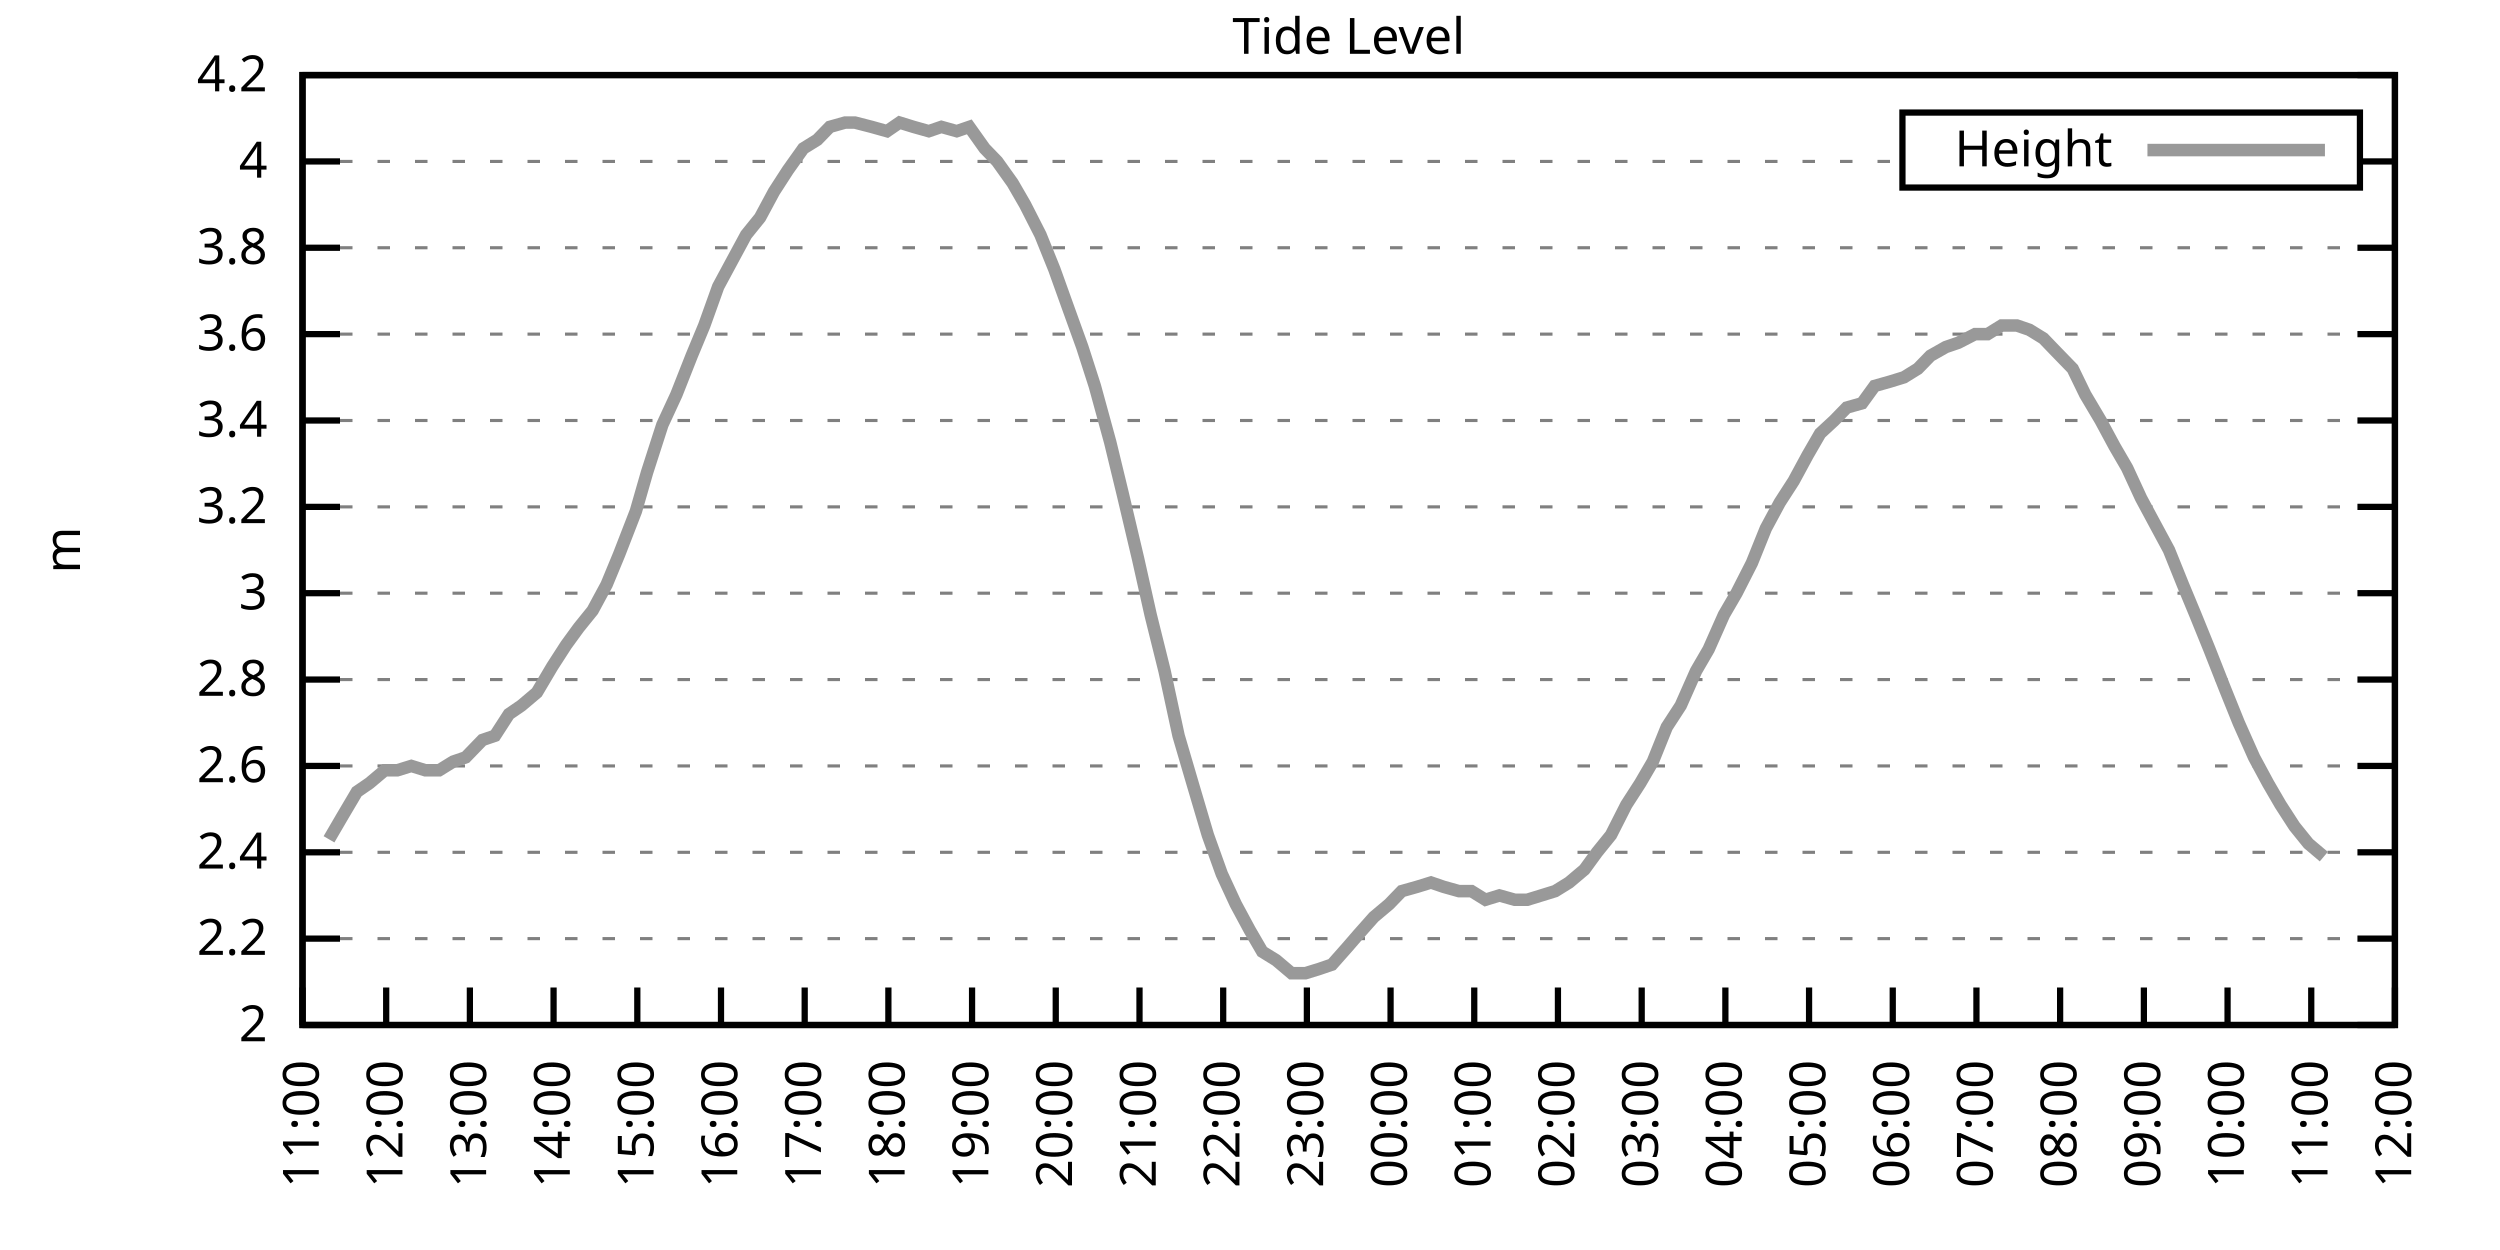
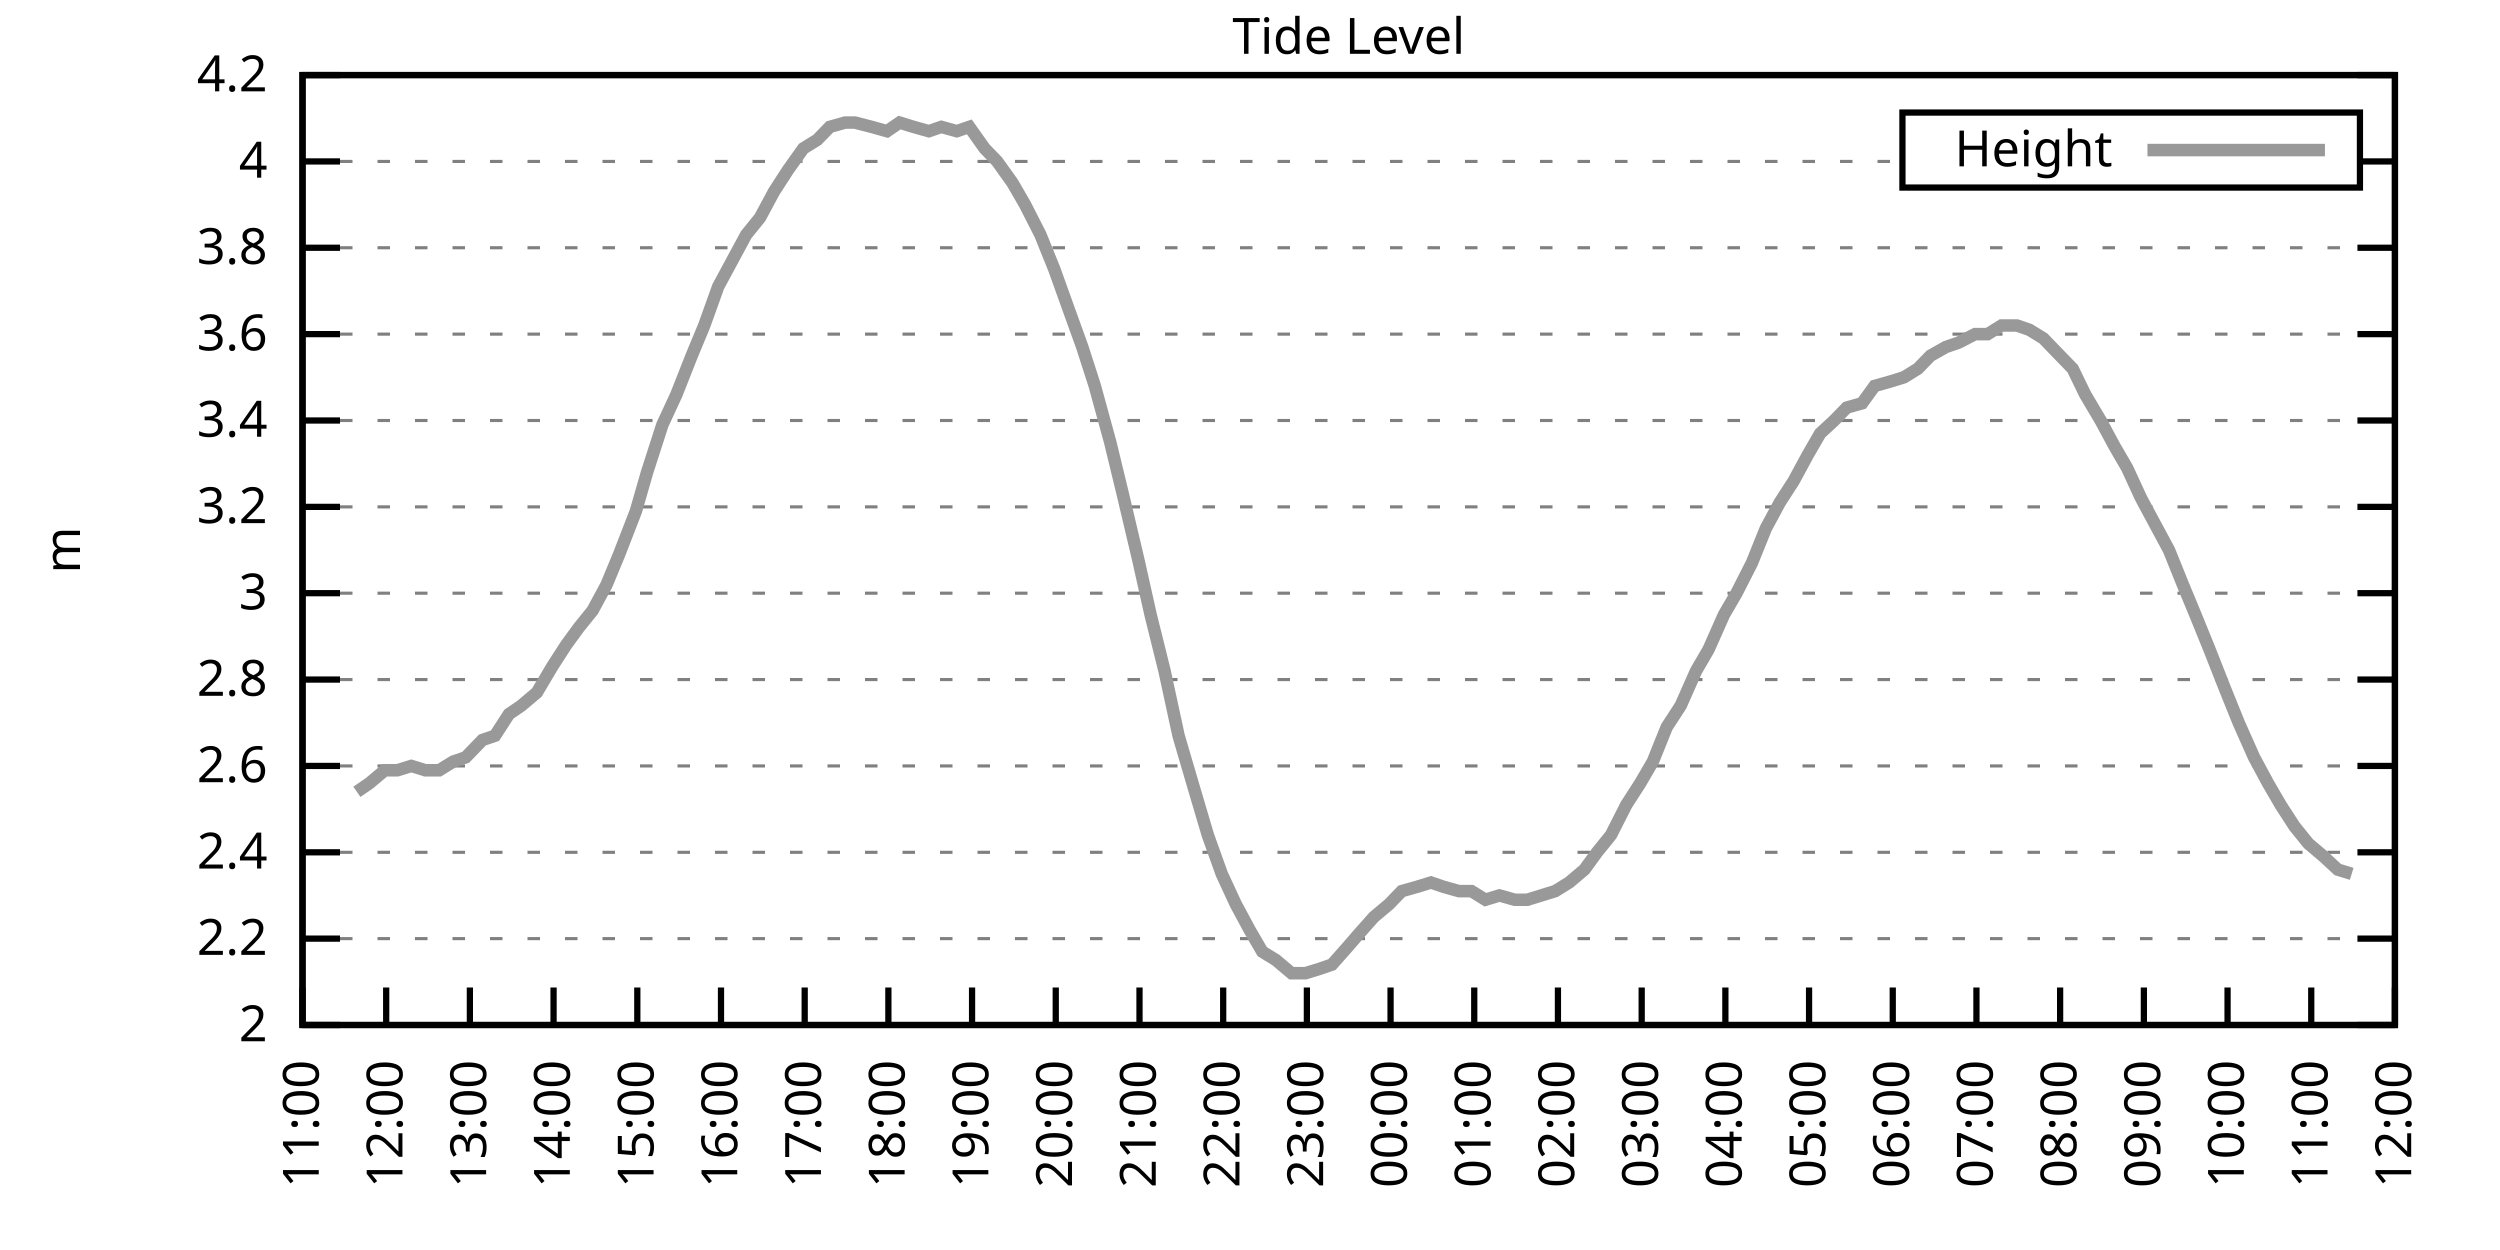
<svg xmlns="http://www.w3.org/2000/svg" xmlns:xlink="http://www.w3.org/1999/xlink" width="400" height="200" viewBox="0 0 400 200">
  <g id="gnuplot_canvas">
    <rect x="0" y="0" width="400" height="200" fill="none" />
    <defs>
      <circle id="gpDot" r="0.5" stroke-width="0.5" stroke="currentColor" />
      <path id="gpPt0" stroke-width="0.333" stroke="currentColor" d="M-1,0 h2 M0,-1 v2" />
      <path id="gpPt1" stroke-width="0.333" stroke="currentColor" d="M-1,-1 L1,1 M1,-1 L-1,1" />
      <path id="gpPt2" stroke-width="0.333" stroke="currentColor" d="M-1,0 L1,0 M0,-1 L0,1 M-1,-1 L1,1 M-1,1 L1,-1" />
      <rect id="gpPt3" stroke-width="0.333" stroke="currentColor" x="-1" y="-1" width="2" height="2" />
      <rect id="gpPt4" stroke-width="0.333" stroke="currentColor" fill="currentColor" x="-1" y="-1" width="2" height="2" />
      <circle id="gpPt5" stroke-width="0.333" stroke="currentColor" cx="0" cy="0" r="1" />
      <use xlink:href="#gpPt5" id="gpPt6" fill="currentColor" stroke="none" />
      <path id="gpPt7" stroke-width="0.333" stroke="currentColor" d="M0,-1.33 L-1.33,0.67 L1.33,0.67 z" />
      <use xlink:href="#gpPt7" id="gpPt8" fill="currentColor" stroke="none" />
      <use xlink:href="#gpPt7" id="gpPt9" stroke="currentColor" transform="rotate(180)" />
      <use xlink:href="#gpPt9" id="gpPt10" fill="currentColor" stroke="none" />
      <use xlink:href="#gpPt3" id="gpPt11" stroke="currentColor" transform="rotate(45)" />
      <use xlink:href="#gpPt11" id="gpPt12" fill="currentColor" stroke="none" />
      <path id="gpPt13" stroke-width="0.333" stroke="currentColor" d="M0,1.330 L1.265,0.411 L0.782,-1.067 L-0.782,-1.076 L-1.265,0.411 z" />
      <use xlink:href="#gpPt13" id="gpPt14" fill="currentColor" stroke="none" />
      <filter id="textbox" filterUnits="objectBoundingBox" x="0" y="0" height="1" width="1">
        <feFlood flood-color="white" flood-opacity="1" result="bgnd" />
        <feComposite in="SourceGraphic" in2="bgnd" operator="atop" />
      </filter>
      <filter id="greybox" filterUnits="objectBoundingBox" x="0" y="0" height="1" width="1">
        <feFlood flood-color="lightgrey" flood-opacity="1" result="grey" />
        <feComposite in="SourceGraphic" in2="grey" operator="atop" />
      </filter>
    </defs>
    <g fill="none" color="white" stroke="currentColor" stroke-width="1.00" stroke-linecap="butt" stroke-linejoin="miter">
</g>
    <g fill="none" color="black" stroke="currentColor" stroke-width="1.00" stroke-linecap="butt" stroke-linejoin="miter">
      <g stroke="none" shape-rendering="crispEdges">
        <polygon fill="rgb(255, 255, 255)" points="48.40,164.00 383.18,164.00 383.18,12.02 48.40,12.02 " />
      </g>
    </g>
    <g fill="none" color="black" stroke="currentColor" stroke-width="1.00" stroke-linecap="butt" stroke-linejoin="miter">
</g>
    <g fill="none" color="black" stroke="black" stroke-width="0.50" stroke-linecap="butt" stroke-linejoin="miter">
</g>
    <g fill="none" color="gray" stroke="currentColor" stroke-width="0.50" stroke-linecap="butt" stroke-linejoin="miter">
      <path stroke="gray" stroke-dasharray="2,4" class="gridline" d="M48.40,164.00 L383.19,164.00  " />
    </g>
    <g fill="none" color="gray" stroke="gray" stroke-width="1.00" stroke-linecap="butt" stroke-linejoin="miter">
</g>
    <g fill="none" color="black" stroke="currentColor" stroke-width="1.00" stroke-linecap="butt" stroke-linejoin="miter">
      <path stroke="black" d="M48.40,164.00 L54.40,164.00 M383.19,164.00 L377.19,164.00  " />
      <g transform="translate(42.80,166.60)" stroke="none" fill="black" font-family="Sans" font-size="8.00" text-anchor="end">
        <text>
          <tspan font-family="Sans"> 2</tspan>
        </text>
      </g>
    </g>
    <g fill="none" color="black" stroke="currentColor" stroke-width="1.00" stroke-linecap="butt" stroke-linejoin="miter">
</g>
    <g fill="none" color="black" stroke="black" stroke-width="0.50" stroke-linecap="butt" stroke-linejoin="miter">
</g>
    <g fill="none" color="gray" stroke="currentColor" stroke-width="0.50" stroke-linecap="butt" stroke-linejoin="miter">
      <path stroke="gray" stroke-dasharray="2,4" class="gridline" d="M48.40,150.18 L383.19,150.18  " />
    </g>
    <g fill="none" color="gray" stroke="gray" stroke-width="1.00" stroke-linecap="butt" stroke-linejoin="miter">
</g>
    <g fill="none" color="black" stroke="currentColor" stroke-width="1.00" stroke-linecap="butt" stroke-linejoin="miter">
      <path stroke="black" d="M48.40,150.18 L54.40,150.18 M383.19,150.18 L377.19,150.18  " />
      <g transform="translate(42.80,152.78)" stroke="none" fill="black" font-family="Sans" font-size="8.00" text-anchor="end">
        <text>
          <tspan font-family="Sans"> 2.2</tspan>
        </text>
      </g>
    </g>
    <g fill="none" color="black" stroke="currentColor" stroke-width="1.00" stroke-linecap="butt" stroke-linejoin="miter">
</g>
    <g fill="none" color="black" stroke="black" stroke-width="0.50" stroke-linecap="butt" stroke-linejoin="miter">
</g>
    <g fill="none" color="gray" stroke="currentColor" stroke-width="0.50" stroke-linecap="butt" stroke-linejoin="miter">
      <path stroke="gray" stroke-dasharray="2,4" class="gridline" d="M48.40,136.37 L383.19,136.37  " />
    </g>
    <g fill="none" color="gray" stroke="gray" stroke-width="1.00" stroke-linecap="butt" stroke-linejoin="miter">
</g>
    <g fill="none" color="black" stroke="currentColor" stroke-width="1.00" stroke-linecap="butt" stroke-linejoin="miter">
      <path stroke="black" d="M48.40,136.37 L54.40,136.37 M383.19,136.37 L377.19,136.37  " />
      <g transform="translate(42.80,138.97)" stroke="none" fill="black" font-family="Sans" font-size="8.00" text-anchor="end">
        <text>
          <tspan font-family="Sans"> 2.4</tspan>
        </text>
      </g>
    </g>
    <g fill="none" color="black" stroke="currentColor" stroke-width="1.00" stroke-linecap="butt" stroke-linejoin="miter">
</g>
    <g fill="none" color="black" stroke="black" stroke-width="0.50" stroke-linecap="butt" stroke-linejoin="miter">
</g>
    <g fill="none" color="gray" stroke="currentColor" stroke-width="0.50" stroke-linecap="butt" stroke-linejoin="miter">
      <path stroke="gray" stroke-dasharray="2,4" class="gridline" d="M48.40,122.55 L383.19,122.55  " />
    </g>
    <g fill="none" color="gray" stroke="gray" stroke-width="1.00" stroke-linecap="butt" stroke-linejoin="miter">
</g>
    <g fill="none" color="black" stroke="currentColor" stroke-width="1.00" stroke-linecap="butt" stroke-linejoin="miter">
      <path stroke="black" d="M48.40,122.55 L54.40,122.55 M383.19,122.55 L377.19,122.55  " />
      <g transform="translate(42.80,125.15)" stroke="none" fill="black" font-family="Sans" font-size="8.00" text-anchor="end">
        <text>
          <tspan font-family="Sans"> 2.6</tspan>
        </text>
      </g>
    </g>
    <g fill="none" color="black" stroke="currentColor" stroke-width="1.00" stroke-linecap="butt" stroke-linejoin="miter">
</g>
    <g fill="none" color="black" stroke="black" stroke-width="0.50" stroke-linecap="butt" stroke-linejoin="miter">
</g>
    <g fill="none" color="gray" stroke="currentColor" stroke-width="0.50" stroke-linecap="butt" stroke-linejoin="miter">
      <path stroke="gray" stroke-dasharray="2,4" class="gridline" d="M48.40,108.73 L383.19,108.73  " />
    </g>
    <g fill="none" color="gray" stroke="gray" stroke-width="1.00" stroke-linecap="butt" stroke-linejoin="miter">
</g>
    <g fill="none" color="black" stroke="currentColor" stroke-width="1.00" stroke-linecap="butt" stroke-linejoin="miter">
      <path stroke="black" d="M48.40,108.73 L54.40,108.73 M383.19,108.73 L377.19,108.73  " />
      <g transform="translate(42.80,111.33)" stroke="none" fill="black" font-family="Sans" font-size="8.00" text-anchor="end">
        <text>
          <tspan font-family="Sans"> 2.8</tspan>
        </text>
      </g>
    </g>
    <g fill="none" color="black" stroke="currentColor" stroke-width="1.00" stroke-linecap="butt" stroke-linejoin="miter">
</g>
    <g fill="none" color="black" stroke="black" stroke-width="0.50" stroke-linecap="butt" stroke-linejoin="miter">
</g>
    <g fill="none" color="gray" stroke="currentColor" stroke-width="0.50" stroke-linecap="butt" stroke-linejoin="miter">
      <path stroke="gray" stroke-dasharray="2,4" class="gridline" d="M48.40,94.91 L383.19,94.91  " />
    </g>
    <g fill="none" color="gray" stroke="gray" stroke-width="1.00" stroke-linecap="butt" stroke-linejoin="miter">
</g>
    <g fill="none" color="black" stroke="currentColor" stroke-width="1.00" stroke-linecap="butt" stroke-linejoin="miter">
      <path stroke="black" d="M48.40,94.91 L54.40,94.91 M383.19,94.91 L377.19,94.91  " />
      <g transform="translate(42.80,97.51)" stroke="none" fill="black" font-family="Sans" font-size="8.00" text-anchor="end">
        <text>
          <tspan font-family="Sans"> 3</tspan>
        </text>
      </g>
    </g>
    <g fill="none" color="black" stroke="currentColor" stroke-width="1.00" stroke-linecap="butt" stroke-linejoin="miter">
</g>
    <g fill="none" color="black" stroke="black" stroke-width="0.50" stroke-linecap="butt" stroke-linejoin="miter">
</g>
    <g fill="none" color="gray" stroke="currentColor" stroke-width="0.50" stroke-linecap="butt" stroke-linejoin="miter">
      <path stroke="gray" stroke-dasharray="2,4" class="gridline" d="M48.40,81.10 L383.19,81.10  " />
    </g>
    <g fill="none" color="gray" stroke="gray" stroke-width="1.00" stroke-linecap="butt" stroke-linejoin="miter">
</g>
    <g fill="none" color="black" stroke="currentColor" stroke-width="1.00" stroke-linecap="butt" stroke-linejoin="miter">
      <path stroke="black" d="M48.40,81.10 L54.40,81.10 M383.19,81.10 L377.19,81.10  " />
      <g transform="translate(42.80,83.70)" stroke="none" fill="black" font-family="Sans" font-size="8.00" text-anchor="end">
        <text>
          <tspan font-family="Sans"> 3.2</tspan>
        </text>
      </g>
    </g>
    <g fill="none" color="black" stroke="currentColor" stroke-width="1.00" stroke-linecap="butt" stroke-linejoin="miter">
</g>
    <g fill="none" color="black" stroke="black" stroke-width="0.50" stroke-linecap="butt" stroke-linejoin="miter">
</g>
    <g fill="none" color="gray" stroke="currentColor" stroke-width="0.50" stroke-linecap="butt" stroke-linejoin="miter">
      <path stroke="gray" stroke-dasharray="2,4" class="gridline" d="M48.40,67.28 L383.19,67.28  " />
    </g>
    <g fill="none" color="gray" stroke="gray" stroke-width="1.00" stroke-linecap="butt" stroke-linejoin="miter">
</g>
    <g fill="none" color="black" stroke="currentColor" stroke-width="1.00" stroke-linecap="butt" stroke-linejoin="miter">
      <path stroke="black" d="M48.40,67.28 L54.40,67.28 M383.19,67.28 L377.19,67.28  " />
      <g transform="translate(42.80,69.88)" stroke="none" fill="black" font-family="Sans" font-size="8.00" text-anchor="end">
        <text>
          <tspan font-family="Sans"> 3.4</tspan>
        </text>
      </g>
    </g>
    <g fill="none" color="black" stroke="currentColor" stroke-width="1.00" stroke-linecap="butt" stroke-linejoin="miter">
</g>
    <g fill="none" color="black" stroke="black" stroke-width="0.50" stroke-linecap="butt" stroke-linejoin="miter">
</g>
    <g fill="none" color="gray" stroke="currentColor" stroke-width="0.50" stroke-linecap="butt" stroke-linejoin="miter">
      <path stroke="gray" stroke-dasharray="2,4" class="gridline" d="M48.40,53.46 L383.19,53.46  " />
    </g>
    <g fill="none" color="gray" stroke="gray" stroke-width="1.00" stroke-linecap="butt" stroke-linejoin="miter">
</g>
    <g fill="none" color="black" stroke="currentColor" stroke-width="1.00" stroke-linecap="butt" stroke-linejoin="miter">
      <path stroke="black" d="M48.40,53.46 L54.40,53.46 M383.19,53.46 L377.19,53.46  " />
      <g transform="translate(42.80,56.06)" stroke="none" fill="black" font-family="Sans" font-size="8.00" text-anchor="end">
        <text>
          <tspan font-family="Sans"> 3.6</tspan>
        </text>
      </g>
    </g>
    <g fill="none" color="black" stroke="currentColor" stroke-width="1.00" stroke-linecap="butt" stroke-linejoin="miter">
</g>
    <g fill="none" color="black" stroke="black" stroke-width="0.50" stroke-linecap="butt" stroke-linejoin="miter">
</g>
    <g fill="none" color="gray" stroke="currentColor" stroke-width="0.50" stroke-linecap="butt" stroke-linejoin="miter">
      <path stroke="gray" stroke-dasharray="2,4" class="gridline" d="M48.40,39.64 L383.19,39.64  " />
    </g>
    <g fill="none" color="gray" stroke="gray" stroke-width="1.00" stroke-linecap="butt" stroke-linejoin="miter">
</g>
    <g fill="none" color="black" stroke="currentColor" stroke-width="1.00" stroke-linecap="butt" stroke-linejoin="miter">
      <path stroke="black" d="M48.40,39.64 L54.40,39.64 M383.19,39.64 L377.19,39.64  " />
      <g transform="translate(42.80,42.24)" stroke="none" fill="black" font-family="Sans" font-size="8.00" text-anchor="end">
        <text>
          <tspan font-family="Sans"> 3.8</tspan>
        </text>
      </g>
    </g>
    <g fill="none" color="black" stroke="currentColor" stroke-width="1.00" stroke-linecap="butt" stroke-linejoin="miter">
</g>
    <g fill="none" color="black" stroke="black" stroke-width="0.50" stroke-linecap="butt" stroke-linejoin="miter">
</g>
    <g fill="none" color="gray" stroke="currentColor" stroke-width="0.50" stroke-linecap="butt" stroke-linejoin="miter">
      <path stroke="gray" stroke-dasharray="2,4" class="gridline" d="M48.40,25.83 L304.39,25.83 M377.59,25.83 L383.19,25.83  " />
    </g>
    <g fill="none" color="gray" stroke="gray" stroke-width="1.00" stroke-linecap="butt" stroke-linejoin="miter">
</g>
    <g fill="none" color="black" stroke="currentColor" stroke-width="1.00" stroke-linecap="butt" stroke-linejoin="miter">
      <path stroke="black" d="M48.40,25.83 L54.40,25.83 M383.19,25.83 L377.19,25.83  " />
      <g transform="translate(42.80,28.43)" stroke="none" fill="black" font-family="Sans" font-size="8.00" text-anchor="end">
        <text>
          <tspan font-family="Sans"> 4</tspan>
        </text>
      </g>
    </g>
    <g fill="none" color="black" stroke="currentColor" stroke-width="1.00" stroke-linecap="butt" stroke-linejoin="miter">
</g>
    <g fill="none" color="black" stroke="black" stroke-width="0.50" stroke-linecap="butt" stroke-linejoin="miter">
</g>
    <g fill="none" color="gray" stroke="currentColor" stroke-width="0.50" stroke-linecap="butt" stroke-linejoin="miter">
      <path stroke="gray" stroke-dasharray="2,4" class="gridline" d="M48.40,12.01 L383.19,12.01  " />
    </g>
    <g fill="none" color="gray" stroke="gray" stroke-width="1.00" stroke-linecap="butt" stroke-linejoin="miter">
</g>
    <g fill="none" color="black" stroke="currentColor" stroke-width="1.00" stroke-linecap="butt" stroke-linejoin="miter">
      <path stroke="black" d="M48.40,12.01 L54.40,12.01 M383.19,12.01 L377.19,12.01  " />
      <g transform="translate(42.80,14.61)" stroke="none" fill="black" font-family="Sans" font-size="8.00" text-anchor="end">
        <text>
          <tspan font-family="Sans"> 4.2</tspan>
        </text>
      </g>
    </g>
    <g fill="none" color="black" stroke="currentColor" stroke-width="1.00" stroke-linecap="butt" stroke-linejoin="miter">
      <path stroke="black" d="M48.40,164.00 L48.40,158.00  " />
      <g transform="translate(51.00,169.60) rotate(270.00)" stroke="none" fill="black" font-family="Sans" font-size="8.00" text-anchor="end">
        <text>
          <tspan font-family="Sans">11:00</tspan>
        </text>
      </g>
    </g>
    <g fill="none" color="black" stroke="currentColor" stroke-width="1.00" stroke-linecap="butt" stroke-linejoin="miter">
      <path stroke="black" d="M61.79,164.00 L61.79,158.00  " />
      <g transform="translate(64.39,169.60) rotate(270.00)" stroke="none" fill="black" font-family="Sans" font-size="8.00" text-anchor="end">
        <text>
          <tspan font-family="Sans">12:00</tspan>
        </text>
      </g>
    </g>
    <g fill="none" color="black" stroke="currentColor" stroke-width="1.00" stroke-linecap="butt" stroke-linejoin="miter">
      <path stroke="black" d="M75.18,164.00 L75.18,158.00  " />
      <g transform="translate(77.78,169.60) rotate(270.00)" stroke="none" fill="black" font-family="Sans" font-size="8.00" text-anchor="end">
        <text>
          <tspan font-family="Sans">13:00</tspan>
        </text>
      </g>
    </g>
    <g fill="none" color="black" stroke="currentColor" stroke-width="1.00" stroke-linecap="butt" stroke-linejoin="miter">
      <path stroke="black" d="M88.57,164.00 L88.57,158.00  " />
      <g transform="translate(91.17,169.60) rotate(270.00)" stroke="none" fill="black" font-family="Sans" font-size="8.00" text-anchor="end">
        <text>
          <tspan font-family="Sans">14:00</tspan>
        </text>
      </g>
    </g>
    <g fill="none" color="black" stroke="currentColor" stroke-width="1.00" stroke-linecap="butt" stroke-linejoin="miter">
      <path stroke="black" d="M101.97,164.00 L101.97,158.00  " />
      <g transform="translate(104.57,169.60) rotate(270.00)" stroke="none" fill="black" font-family="Sans" font-size="8.00" text-anchor="end">
        <text>
          <tspan font-family="Sans">15:00</tspan>
        </text>
      </g>
    </g>
    <g fill="none" color="black" stroke="currentColor" stroke-width="1.00" stroke-linecap="butt" stroke-linejoin="miter">
      <path stroke="black" d="M115.36,164.00 L115.36,158.00  " />
      <g transform="translate(117.96,169.60) rotate(270.00)" stroke="none" fill="black" font-family="Sans" font-size="8.00" text-anchor="end">
        <text>
          <tspan font-family="Sans">16:00</tspan>
        </text>
      </g>
    </g>
    <g fill="none" color="black" stroke="currentColor" stroke-width="1.00" stroke-linecap="butt" stroke-linejoin="miter">
      <path stroke="black" d="M128.75,164.00 L128.75,158.00  " />
      <g transform="translate(131.35,169.60) rotate(270.00)" stroke="none" fill="black" font-family="Sans" font-size="8.00" text-anchor="end">
        <text>
          <tspan font-family="Sans">17:00</tspan>
        </text>
      </g>
    </g>
    <g fill="none" color="black" stroke="currentColor" stroke-width="1.00" stroke-linecap="butt" stroke-linejoin="miter">
      <path stroke="black" d="M142.14,164.00 L142.14,158.00  " />
      <g transform="translate(144.74,169.60) rotate(270.00)" stroke="none" fill="black" font-family="Sans" font-size="8.00" text-anchor="end">
        <text>
          <tspan font-family="Sans">18:00</tspan>
        </text>
      </g>
    </g>
    <g fill="none" color="black" stroke="currentColor" stroke-width="1.00" stroke-linecap="butt" stroke-linejoin="miter">
      <path stroke="black" d="M155.53,164.00 L155.53,158.00  " />
      <g transform="translate(158.13,169.60) rotate(270.00)" stroke="none" fill="black" font-family="Sans" font-size="8.00" text-anchor="end">
        <text>
          <tspan font-family="Sans">19:00</tspan>
        </text>
      </g>
    </g>
    <g fill="none" color="black" stroke="currentColor" stroke-width="1.00" stroke-linecap="butt" stroke-linejoin="miter">
      <path stroke="black" d="M168.92,164.00 L168.92,158.00  " />
      <g transform="translate(171.52,169.60) rotate(270.00)" stroke="none" fill="black" font-family="Sans" font-size="8.00" text-anchor="end">
        <text>
          <tspan font-family="Sans">20:00</tspan>
        </text>
      </g>
    </g>
    <g fill="none" color="black" stroke="currentColor" stroke-width="1.00" stroke-linecap="butt" stroke-linejoin="miter">
      <path stroke="black" d="M182.32,164.00 L182.32,158.00  " />
      <g transform="translate(184.92,169.60) rotate(270.00)" stroke="none" fill="black" font-family="Sans" font-size="8.00" text-anchor="end">
        <text>
          <tspan font-family="Sans">21:00</tspan>
        </text>
      </g>
    </g>
    <g fill="none" color="black" stroke="currentColor" stroke-width="1.00" stroke-linecap="butt" stroke-linejoin="miter">
      <path stroke="black" d="M195.71,164.00 L195.71,158.00  " />
      <g transform="translate(198.31,169.60) rotate(270.00)" stroke="none" fill="black" font-family="Sans" font-size="8.00" text-anchor="end">
        <text>
          <tspan font-family="Sans">22:00</tspan>
        </text>
      </g>
    </g>
    <g fill="none" color="black" stroke="currentColor" stroke-width="1.00" stroke-linecap="butt" stroke-linejoin="miter">
      <path stroke="black" d="M209.10,164.00 L209.10,158.00  " />
      <g transform="translate(211.70,169.60) rotate(270.00)" stroke="none" fill="black" font-family="Sans" font-size="8.00" text-anchor="end">
        <text>
          <tspan font-family="Sans">23:00</tspan>
        </text>
      </g>
    </g>
    <g fill="none" color="black" stroke="currentColor" stroke-width="1.00" stroke-linecap="butt" stroke-linejoin="miter">
      <path stroke="black" d="M222.49,164.00 L222.49,158.00  " />
      <g transform="translate(225.09,169.60) rotate(270.00)" stroke="none" fill="black" font-family="Sans" font-size="8.00" text-anchor="end">
        <text>
          <tspan font-family="Sans">00:00</tspan>
        </text>
      </g>
    </g>
    <g fill="none" color="black" stroke="currentColor" stroke-width="1.00" stroke-linecap="butt" stroke-linejoin="miter">
      <path stroke="black" d="M235.88,164.00 L235.88,158.00  " />
      <g transform="translate(238.48,169.60) rotate(270.00)" stroke="none" fill="black" font-family="Sans" font-size="8.00" text-anchor="end">
        <text>
          <tspan font-family="Sans">01:00</tspan>
        </text>
      </g>
    </g>
    <g fill="none" color="black" stroke="currentColor" stroke-width="1.00" stroke-linecap="butt" stroke-linejoin="miter">
      <path stroke="black" d="M249.27,164.00 L249.27,158.00  " />
      <g transform="translate(251.87,169.60) rotate(270.00)" stroke="none" fill="black" font-family="Sans" font-size="8.00" text-anchor="end">
        <text>
          <tspan font-family="Sans">02:00</tspan>
        </text>
      </g>
    </g>
    <g fill="none" color="black" stroke="currentColor" stroke-width="1.00" stroke-linecap="butt" stroke-linejoin="miter">
      <path stroke="black" d="M262.67,164.00 L262.67,158.00  " />
      <g transform="translate(265.27,169.60) rotate(270.00)" stroke="none" fill="black" font-family="Sans" font-size="8.00" text-anchor="end">
        <text>
          <tspan font-family="Sans">03:00</tspan>
        </text>
      </g>
    </g>
    <g fill="none" color="black" stroke="currentColor" stroke-width="1.00" stroke-linecap="butt" stroke-linejoin="miter">
      <path stroke="black" d="M276.06,164.00 L276.06,158.00  " />
      <g transform="translate(278.66,169.60) rotate(270.00)" stroke="none" fill="black" font-family="Sans" font-size="8.00" text-anchor="end">
        <text>
          <tspan font-family="Sans">04:00</tspan>
        </text>
      </g>
    </g>
    <g fill="none" color="black" stroke="currentColor" stroke-width="1.00" stroke-linecap="butt" stroke-linejoin="miter">
      <path stroke="black" d="M289.45,164.00 L289.45,158.00  " />
      <g transform="translate(292.05,169.60) rotate(270.00)" stroke="none" fill="black" font-family="Sans" font-size="8.00" text-anchor="end">
        <text>
          <tspan font-family="Sans">05:00</tspan>
        </text>
      </g>
    </g>
    <g fill="none" color="black" stroke="currentColor" stroke-width="1.00" stroke-linecap="butt" stroke-linejoin="miter">
      <path stroke="black" d="M302.84,164.00 L302.84,158.00  " />
      <g transform="translate(305.44,169.60) rotate(270.00)" stroke="none" fill="black" font-family="Sans" font-size="8.00" text-anchor="end">
        <text>
          <tspan font-family="Sans">06:00</tspan>
        </text>
      </g>
    </g>
    <g fill="none" color="black" stroke="currentColor" stroke-width="1.00" stroke-linecap="butt" stroke-linejoin="miter">
      <path stroke="black" d="M316.23,164.00 L316.23,158.00  " />
      <g transform="translate(318.83,169.60) rotate(270.00)" stroke="none" fill="black" font-family="Sans" font-size="8.00" text-anchor="end">
        <text>
          <tspan font-family="Sans">07:00</tspan>
        </text>
      </g>
    </g>
    <g fill="none" color="black" stroke="currentColor" stroke-width="1.00" stroke-linecap="butt" stroke-linejoin="miter">
      <path stroke="black" d="M329.62,164.00 L329.62,158.00  " />
      <g transform="translate(332.22,169.60) rotate(270.00)" stroke="none" fill="black" font-family="Sans" font-size="8.00" text-anchor="end">
        <text>
          <tspan font-family="Sans">08:00</tspan>
        </text>
      </g>
    </g>
    <g fill="none" color="black" stroke="currentColor" stroke-width="1.00" stroke-linecap="butt" stroke-linejoin="miter">
      <path stroke="black" d="M343.02,164.00 L343.02,158.00  " />
      <g transform="translate(345.62,169.60) rotate(270.00)" stroke="none" fill="black" font-family="Sans" font-size="8.00" text-anchor="end">
        <text>
          <tspan font-family="Sans">09:00</tspan>
        </text>
      </g>
    </g>
    <g fill="none" color="black" stroke="currentColor" stroke-width="1.00" stroke-linecap="butt" stroke-linejoin="miter">
      <path stroke="black" d="M356.41,164.00 L356.41,158.00  " />
      <g transform="translate(359.01,169.60) rotate(270.00)" stroke="none" fill="black" font-family="Sans" font-size="8.00" text-anchor="end">
        <text>
          <tspan font-family="Sans">10:00</tspan>
        </text>
      </g>
    </g>
    <g fill="none" color="black" stroke="currentColor" stroke-width="1.00" stroke-linecap="butt" stroke-linejoin="miter">
      <path stroke="black" d="M369.80,164.00 L369.80,158.00  " />
      <g transform="translate(372.40,169.60) rotate(270.00)" stroke="none" fill="black" font-family="Sans" font-size="8.00" text-anchor="end">
        <text>
          <tspan font-family="Sans">11:00</tspan>
        </text>
      </g>
    </g>
    <g fill="none" color="black" stroke="currentColor" stroke-width="1.00" stroke-linecap="butt" stroke-linejoin="miter">
      <path stroke="black" d="M383.19,164.00 L383.19,158.00  " />
      <g transform="translate(385.79,169.60) rotate(270.00)" stroke="none" fill="black" font-family="Sans" font-size="8.00" text-anchor="end">
        <text>
          <tspan font-family="Sans">12:00</tspan>
        </text>
      </g>
    </g>
    <g fill="none" color="black" stroke="currentColor" stroke-width="1.00" stroke-linecap="butt" stroke-linejoin="miter">
</g>
    <g fill="none" color="black" stroke="currentColor" stroke-width="1.00" stroke-linecap="butt" stroke-linejoin="miter">
      <path stroke="black" d="M48.40,12.01 L48.40,164.00 L383.19,164.00 L383.19,12.01 L48.40,12.01 Z  " />
    </g>
    <g fill="none" color="black" stroke="currentColor" stroke-width="1.00" stroke-linecap="butt" stroke-linejoin="miter">
</g>
    <g fill="none" color="black" stroke="currentColor" stroke-width="1.00" stroke-linecap="butt" stroke-linejoin="miter">
      <path stroke="black" d="M304.39,30.01 L304.39,18.01 L377.59,18.01 L377.59,30.01 L304.39,30.01 Z  " />
    </g>
    <g id="Tide_level_plot_1">
      <g fill="none" color="white" stroke="black" stroke-width="2.00" stroke-linecap="butt" stroke-linejoin="miter">
</g>
      <g fill="none" color="black" stroke="currentColor" stroke-width="2.00" stroke-linecap="butt" stroke-linejoin="miter">
        <g transform="translate(337.99,26.61)" stroke="none" fill="black" font-family="Sans" font-size="8.00" text-anchor="end">
          <text>
            <tspan font-family="Sans">Height</tspan>
          </text>
        </g>
      </g>
      <g fill="none" color="black" stroke="currentColor" stroke-width="2.00" stroke-linecap="butt" stroke-linejoin="miter">
-         <path stroke="rgb(153, 153, 153)" d="M343.59,24.01 L371.99,24.01 M52.64,134.29 L54.65,130.84 L57.10,126.69 L59.11,125.31 L61.57,123.24 L63.58,123.24   L65.81,122.55 L68.04,123.24 L70.27,123.24 L72.50,121.86 L74.51,121.17 L77.19,118.40 L79.20,117.71 L81.43,114.26   L83.44,112.88 L85.90,110.80 L88.35,106.66 L90.58,103.20 L92.59,100.44 L94.82,97.68 L97.06,93.53 L99.06,88.70   L101.74,81.79 L103.53,75.57 L105.98,67.97 L108.22,63.13 L110.67,56.92 L112.68,52.08 L114.91,45.86 L117.14,41.72   L119.38,37.57 L121.61,34.81 L123.84,30.66 L126.07,27.21 L128.53,23.75 L130.76,22.37 L132.77,20.30 L135.22,19.61   L136.78,19.61 L139.46,20.30 L141.92,20.99 L143.93,19.61 L146.16,20.30 L148.61,20.99 L150.62,20.30 L153.08,20.99   L155.09,20.30 L157.54,23.75 L159.55,25.83 L162.01,29.28 L164.01,32.74 L166.47,37.57 L168.70,43.10 L170.93,49.32   L173.17,55.53 L175.17,61.75 L177.63,70.73 L179.64,79.02 L182.09,89.39 L184.10,98.37 L186.33,107.35 L188.57,117.71   L190.80,125.31 L193.25,133.60 L195.48,139.82 L197.72,144.66 L199.95,148.80 L201.96,152.26 L204.19,153.64 L206.64,155.71   L208.88,155.71 L211.11,155.02 L213.12,154.33 L215.57,151.56 L217.36,149.49 L219.81,146.73 L222.27,144.66 L224.28,142.58   L226.73,141.89 L228.96,141.20 L230.97,141.89 L233.43,142.58 L235.44,142.58 L237.67,143.96 L239.90,143.27 L242.36,143.96   L244.36,143.96 L246.60,143.27 L248.83,142.58 L251.06,141.20 L253.51,139.13 L255.52,136.37 L257.76,133.60 L260.21,128.77   L262.44,125.31 L264.45,121.86 L266.68,116.33 L268.92,112.88 L271.37,107.35 L273.38,103.89 L275.83,98.37 L277.84,94.91   L280.30,90.08 L282.53,84.55 L284.76,80.41 L286.99,76.95 L289.23,72.81 L291.23,69.35 L293.47,67.28 L295.48,65.21   L297.93,64.52 L299.94,61.75 L302.39,61.06 L304.63,60.37 L306.86,58.99 L308.87,56.92 L311.32,55.53 L313.33,54.84   L316.01,53.46 L318.02,53.46 L320.25,52.08 L322.70,52.08 L324.71,52.77 L326.95,54.15 L328.95,56.23 L331.63,58.99   L333.64,63.13 L336.10,67.28 L338.33,71.42 L340.34,74.88 L342.57,79.71 L344.80,83.86 L347.03,88.00 L349.26,93.53   L351.27,98.37 L353.51,103.89 L355.96,110.11 L358.19,115.64 L360.65,121.17 L362.88,125.31 L364.89,128.77 L367.12,132.22   L369.35,134.98 L371.81,137.06  " />
+         <path stroke="rgb(153, 153, 153)" d="M343.59,24.01 L371.99,24.01 M57.10,126.69 L59.11,125.31 L61.57,123.24 L63.58,123.24 L65.81,122.55 L68.04,123.24   L70.27,123.24 L72.50,121.86 L74.51,121.17 L77.19,118.40 L79.20,117.71 L81.43,114.26 L83.44,112.88 L85.90,110.80   L88.35,106.66 L90.58,103.20 L92.59,100.44 L94.82,97.68 L97.06,93.53 L99.06,88.70 L101.74,81.79 L103.53,75.57   L105.98,67.97 L108.22,63.13 L110.67,56.92 L112.68,52.08 L114.91,45.86 L117.14,41.72 L119.38,37.57 L121.61,34.81   L123.84,30.66 L126.07,27.21 L128.53,23.75 L130.76,22.37 L132.77,20.30 L135.22,19.61 L136.78,19.61 L139.46,20.30   L141.92,20.99 L143.93,19.61 L146.16,20.30 L148.61,20.99 L150.62,20.30 L153.08,20.99 L155.09,20.30 L157.54,23.75   L159.55,25.83 L162.01,29.28 L164.01,32.74 L166.47,37.57 L168.70,43.10 L170.93,49.32 L173.17,55.53 L175.17,61.75   L177.63,70.73 L179.64,79.02 L182.09,89.39 L184.10,98.37 L186.33,107.35 L188.57,117.71 L190.80,125.31 L193.25,133.60   L195.48,139.82 L197.72,144.66 L199.95,148.80 L201.96,152.26 L204.19,153.64 L206.64,155.71 L208.88,155.71 L211.11,155.02   L213.12,154.33 L215.57,151.56 L217.36,149.49 L219.81,146.73 L222.27,144.66 L224.28,142.58 L226.73,141.89 L228.96,141.20   L230.97,141.89 L233.43,142.58 L235.44,142.58 L237.67,143.96 L239.90,143.27 L242.36,143.96 L244.36,143.96 L246.60,143.27   L248.83,142.58 L251.06,141.20 L253.51,139.13 L255.52,136.37 L257.76,133.60 L260.21,128.77 L262.44,125.31 L264.45,121.86   L266.68,116.33 L268.92,112.88 L271.37,107.35 L273.38,103.89 L275.83,98.37 L277.84,94.91 L280.30,90.08 L282.53,84.55   L284.76,80.41 L286.99,76.95 L289.23,72.81 L291.23,69.35 L293.47,67.28 L295.48,65.21 L297.93,64.52 L299.94,61.75   L302.39,61.06 L304.63,60.37 L306.86,58.99 L308.87,56.92 L311.32,55.53 L313.33,54.84 L316.01,53.46 L318.02,53.46   L320.25,52.08 L322.70,52.08 L324.71,52.77 L326.95,54.15 L328.95,56.23 L331.63,58.99 L333.64,63.13 L336.10,67.28   L338.33,71.42 L340.34,74.88 L342.57,79.71 L344.80,83.86 L347.03,88.00 L349.26,93.53 L351.27,98.37 L353.51,103.89   L355.96,110.11 L358.19,115.64 L360.65,121.17 L362.88,125.31 L364.89,128.77 L367.12,132.22 L369.35,134.98 L371.81,137.06   L374.04,139.13 L376.27,139.82  " />
      </g>
    </g>
    <g fill="none" color="black" stroke="currentColor" stroke-width="2.00" stroke-linecap="butt" stroke-linejoin="miter">
</g>
    <g fill="none" color="black" stroke="black" stroke-width="1.00" stroke-linecap="butt" stroke-linejoin="miter">
</g>
    <g fill="none" color="black" stroke="currentColor" stroke-width="1.00" stroke-linecap="butt" stroke-linejoin="miter">
      <path stroke="black" d="M48.40,12.01 L48.40,164.00 L383.19,164.00 L383.19,12.01 L48.40,12.01 Z  " />
      <g transform="translate(12.80,88.01) rotate(270.00)" stroke="none" fill="black" font-family="Sans" font-size="8.00" text-anchor="middle">
        <text>
          <tspan font-family="Sans">m</tspan>
        </text>
      </g>
    </g>
    <g fill="none" color="black" stroke="currentColor" stroke-width="1.00" stroke-linecap="butt" stroke-linejoin="miter">
</g>
    <g fill="none" color="black" stroke="currentColor" stroke-width="1.00" stroke-linecap="butt" stroke-linejoin="miter">
      <g transform="translate(215.79,8.61)" stroke="none" fill="black" font-family="Sans" font-size="8.00" text-anchor="middle">
        <text>
          <tspan font-family="Sans">Tide Level</tspan>
        </text>
      </g>
    </g>
    <g fill="none" color="black" stroke="currentColor" stroke-width="1.00" stroke-linecap="butt" stroke-linejoin="miter">
</g>
  </g>
</svg>
